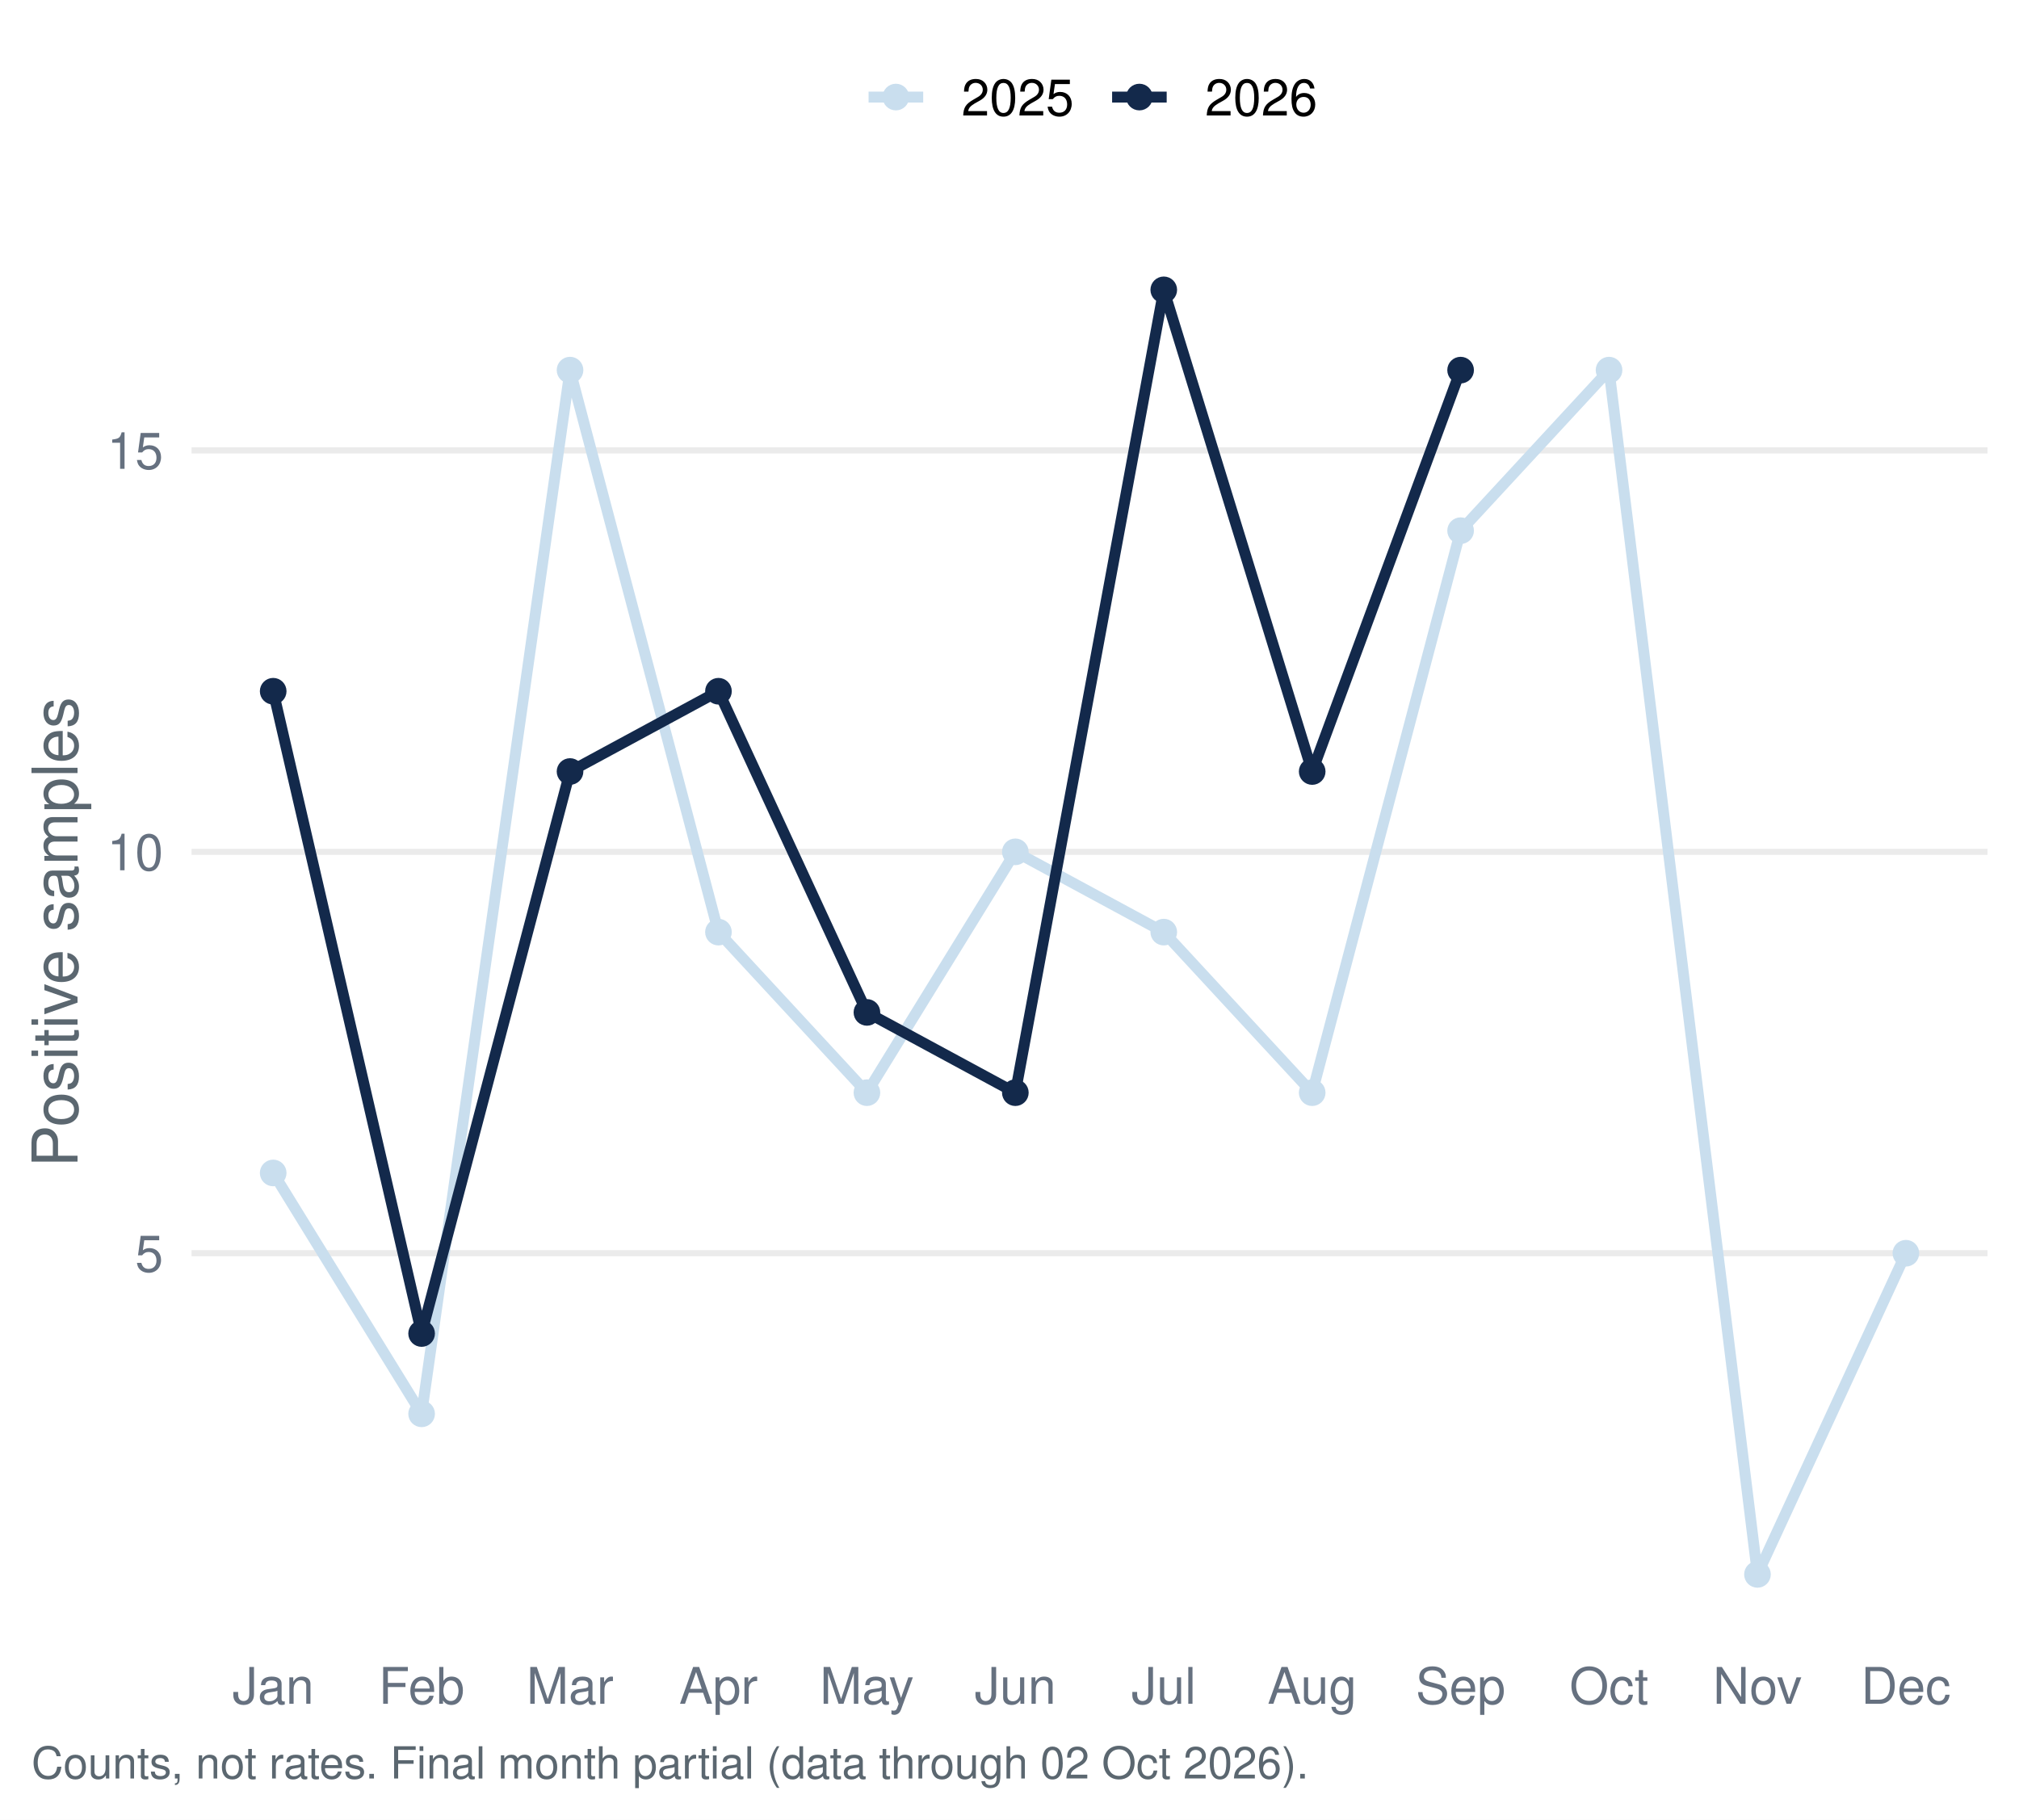
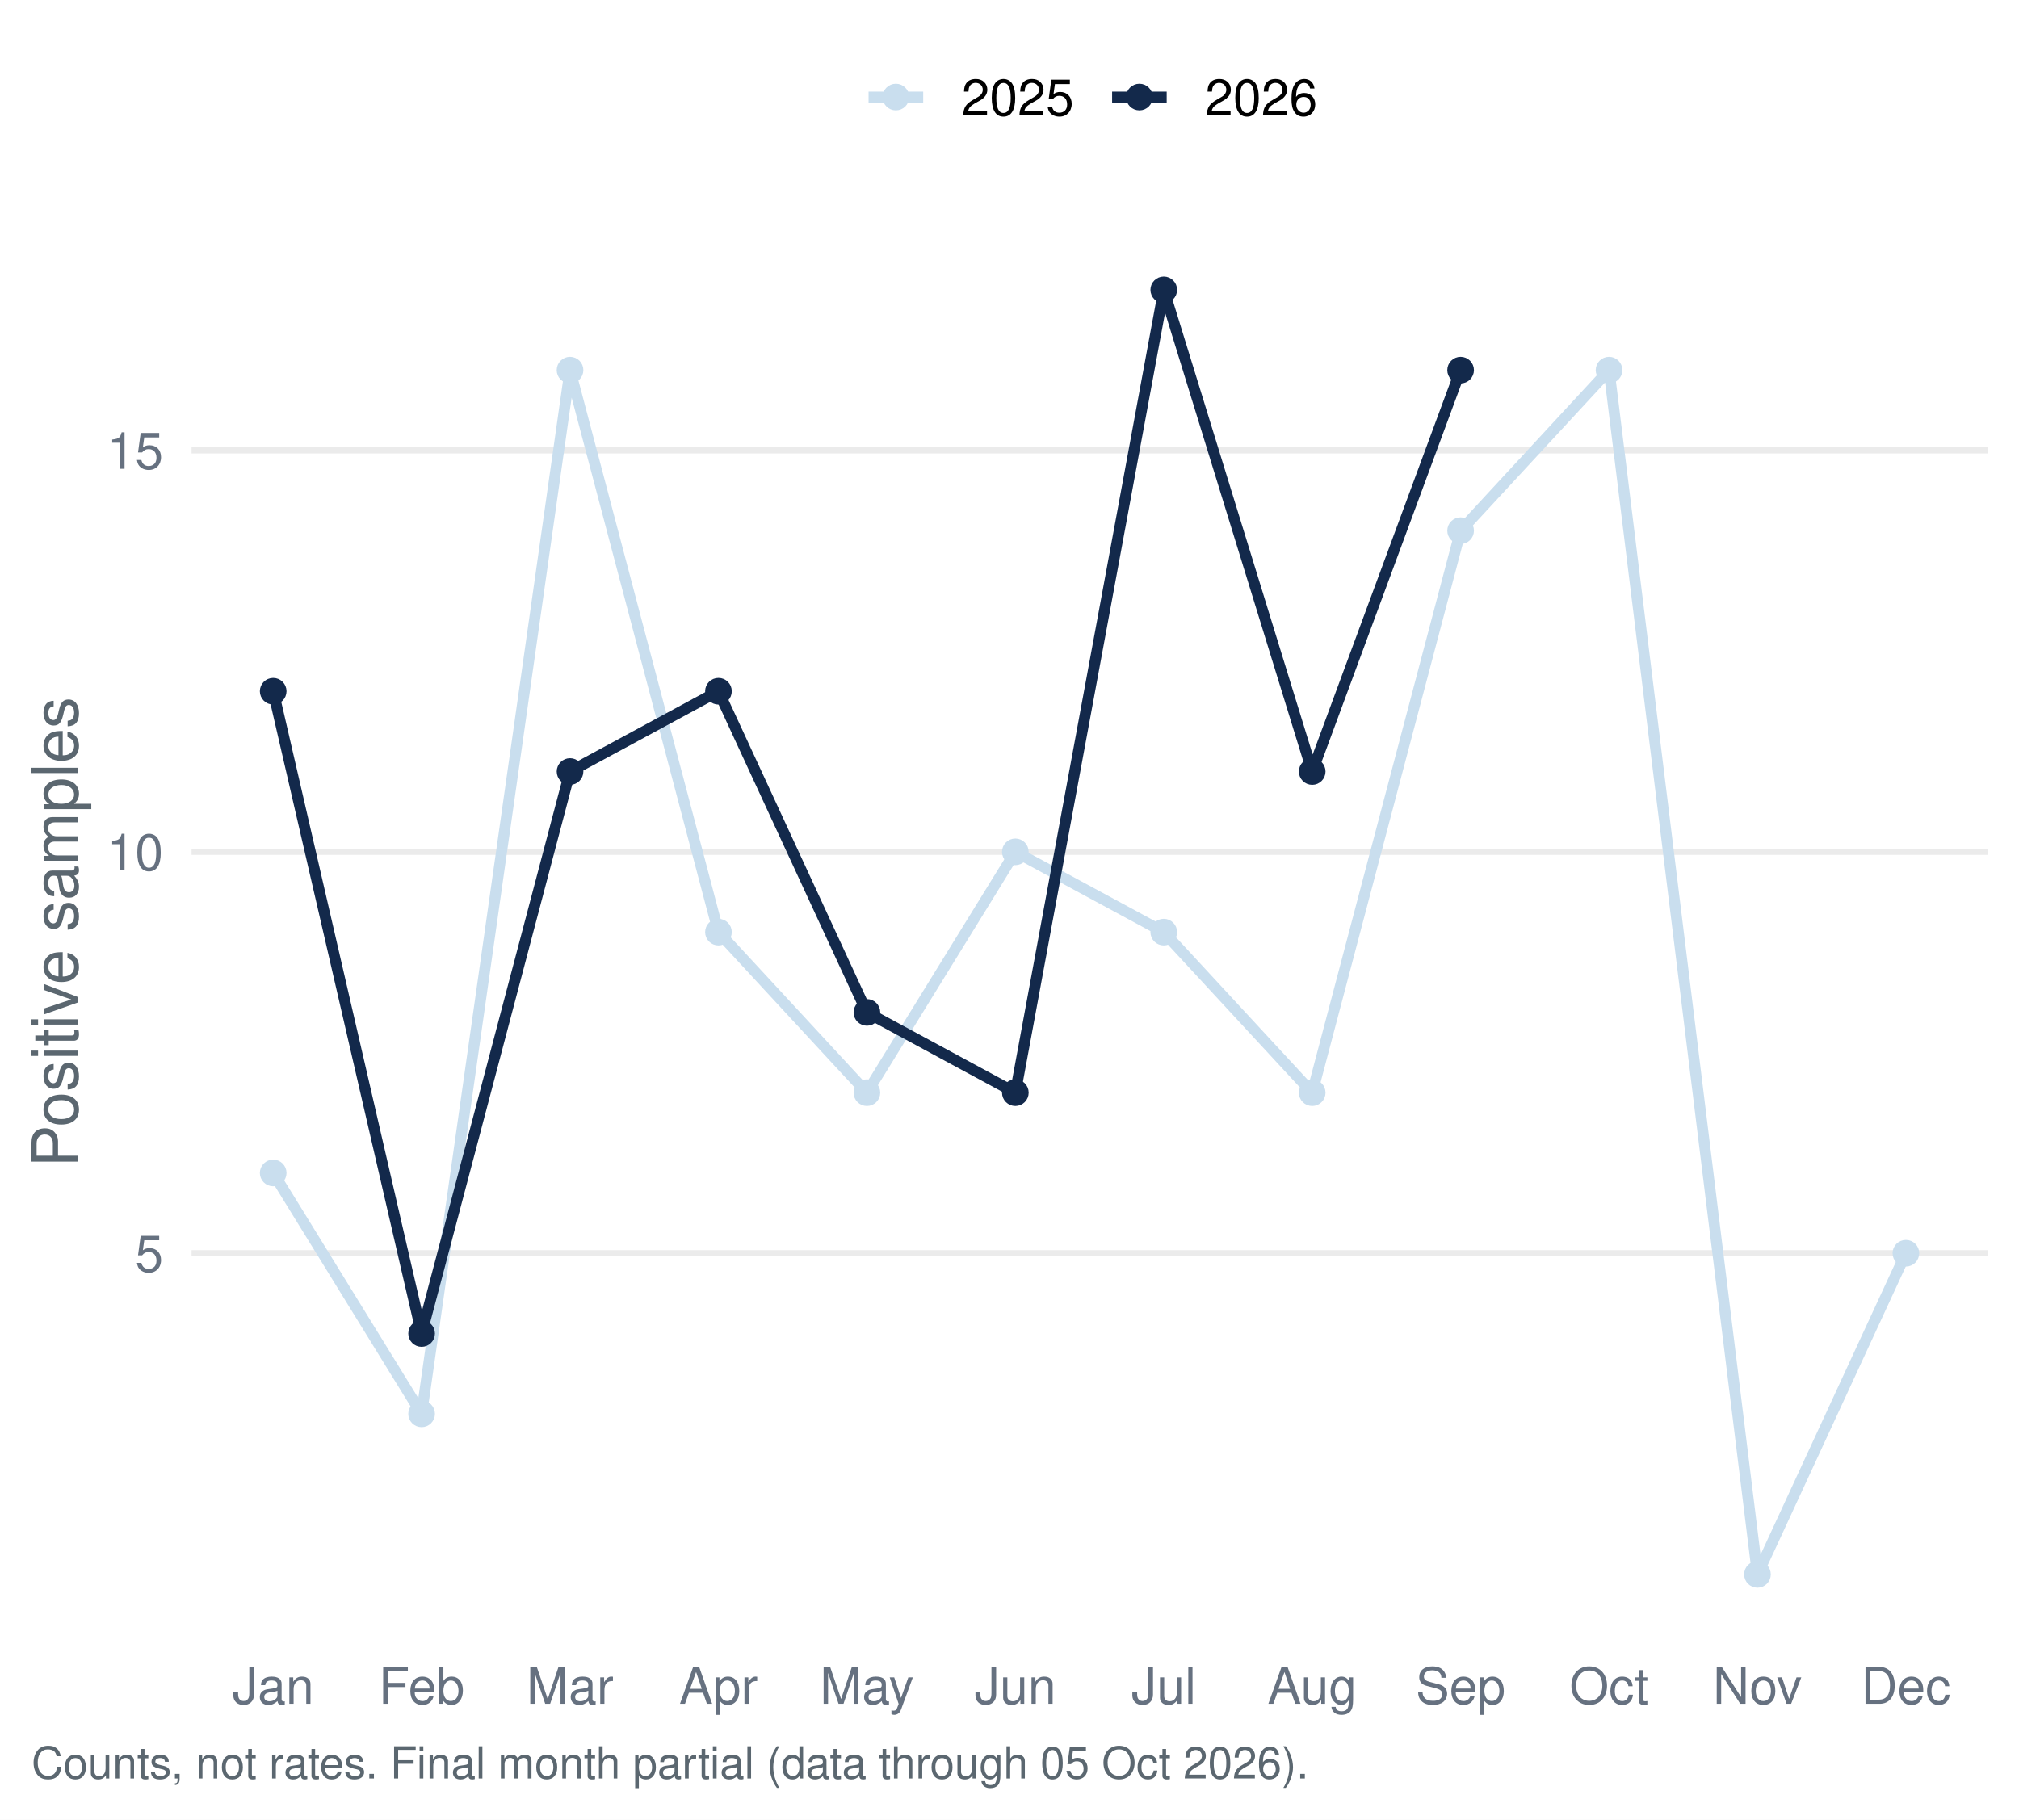
<svg xmlns="http://www.w3.org/2000/svg" width="511.20pt" height="460.80pt" viewBox="0 0 511.20 460.80">
  <g class="svglite">
    <defs>
      <style type="text/css">
    .svglite line, .svglite polyline, .svglite polygon, .svglite path, .svglite rect, .svglite circle {
      fill: none;
      stroke: #000000;
      stroke-linecap: round;
      stroke-linejoin: round;
      stroke-miterlimit: 10.00;
    }
    .svglite text {
      white-space: pre;
    }
    .svglite g.glyphgroup path {
      fill: inherit;
      stroke: none;
    }
  </style>
    </defs>
    <rect width="100%" height="100%" style="stroke: none; fill: #FFFFFF;" />
    <defs>
      <clipPath id="cpMC4wMHw1MTEuMjB8MC4wMHw0NjAuODA=">
        <rect x="0.00" y="0.00" width="511.20" height="460.80" />
      </clipPath>
    </defs>
    <g clip-path="url(#cpMC4wMHw1MTEuMjB8MC4wMHw0NjAuODA=)">
      <rect x="0.00" y="-0" width="511.20" height="460.80" style="stroke-width: 1.55; stroke: none; fill: #FFFFFF;" />
    </g>
    <defs>
      <clipPath id="cpNDguNTB8NTAzLjIzfDU3LjEzfDQxNC45Ng==">
        <rect x="48.50" y="57.13" width="454.73" height="357.83" />
      </clipPath>
    </defs>
    <g clip-path="url(#cpNDguNTB8NTAzLjIzfDU3LjEzfDQxNC45Ng==)">
      <polyline points="48.50,317.37 503.23,317.37 " style="stroke-width: 1.55; stroke: #EBEBEB; stroke-linecap: butt;" />
      <polyline points="48.50,215.72 503.23,215.72 " style="stroke-width: 1.55; stroke: #EBEBEB; stroke-linecap: butt;" />
      <polyline points="48.50,114.06 503.23,114.06 " style="stroke-width: 1.55; stroke: #EBEBEB; stroke-linecap: butt;" />
      <polyline points="69.17,297.04 106.75,358.04 144.33,93.73 181.91,236.05 219.50,276.71 257.08,215.72 294.66,236.05 332.24,276.71 369.82,134.39 407.40,93.73 444.98,398.70 482.56,317.37 " style="stroke-width: 2.77; stroke: #C9DEEE; stroke-linecap: butt;" />
      <polyline points="69.17,175.05 106.75,337.70 144.33,195.38 181.91,175.05 219.50,256.38 257.08,276.71 294.66,73.40 332.24,195.38 369.82,93.73 " style="stroke-width: 2.77; stroke: #13294B; stroke-linecap: butt;" />
      <circle cx="69.17" cy="297.04" r="2.86" style="stroke-width: 1.03; stroke: #C9DEEE; fill: #C9DEEE;" />
      <circle cx="106.75" cy="358.04" r="2.86" style="stroke-width: 1.03; stroke: #C9DEEE; fill: #C9DEEE;" />
      <circle cx="144.33" cy="93.73" r="2.86" style="stroke-width: 1.03; stroke: #C9DEEE; fill: #C9DEEE;" />
      <circle cx="181.91" cy="236.05" r="2.86" style="stroke-width: 1.03; stroke: #C9DEEE; fill: #C9DEEE;" />
      <circle cx="219.50" cy="276.71" r="2.86" style="stroke-width: 1.03; stroke: #C9DEEE; fill: #C9DEEE;" />
      <circle cx="257.08" cy="215.72" r="2.86" style="stroke-width: 1.03; stroke: #C9DEEE; fill: #C9DEEE;" />
      <circle cx="294.66" cy="236.05" r="2.86" style="stroke-width: 1.03; stroke: #C9DEEE; fill: #C9DEEE;" />
      <circle cx="332.24" cy="276.71" r="2.86" style="stroke-width: 1.03; stroke: #C9DEEE; fill: #C9DEEE;" />
      <circle cx="369.82" cy="134.39" r="2.86" style="stroke-width: 1.03; stroke: #C9DEEE; fill: #C9DEEE;" />
      <circle cx="407.40" cy="93.73" r="2.86" style="stroke-width: 1.03; stroke: #C9DEEE; fill: #C9DEEE;" />
      <circle cx="444.98" cy="398.70" r="2.86" style="stroke-width: 1.03; stroke: #C9DEEE; fill: #C9DEEE;" />
      <circle cx="482.56" cy="317.37" r="2.86" style="stroke-width: 1.03; stroke: #C9DEEE; fill: #C9DEEE;" />
      <circle cx="69.17" cy="175.05" r="2.86" style="stroke-width: 1.03; stroke: #13294B; fill: #13294B;" />
      <circle cx="106.75" cy="337.70" r="2.86" style="stroke-width: 1.03; stroke: #13294B; fill: #13294B;" />
      <circle cx="144.33" cy="195.38" r="2.86" style="stroke-width: 1.03; stroke: #13294B; fill: #13294B;" />
      <circle cx="181.91" cy="175.05" r="2.86" style="stroke-width: 1.03; stroke: #13294B; fill: #13294B;" />
      <circle cx="219.50" cy="256.38" r="2.86" style="stroke-width: 1.03; stroke: #13294B; fill: #13294B;" />
      <circle cx="257.08" cy="276.71" r="2.86" style="stroke-width: 1.03; stroke: #13294B; fill: #13294B;" />
      <circle cx="294.66" cy="73.40" r="2.86" style="stroke-width: 1.03; stroke: #13294B; fill: #13294B;" />
      <circle cx="332.24" cy="195.38" r="2.86" style="stroke-width: 1.03; stroke: #13294B; fill: #13294B;" />
      <circle cx="369.82" cy="93.73" r="2.86" style="stroke-width: 1.03; stroke: #13294B; fill: #13294B;" />
    </g>
    <g clip-path="url(#cpMC4wMHw1MTEuMjB8MC4wMHw0NjAuODA=)">
      <text x="41.33" y="322.04" text-anchor="end" style="font-size: 12.80px;fill: #667180; font-family: &quot;Nimbus Sans&quot;;" textLength="7.11px" lengthAdjust="spacingAndGlyphs">5</text>
      <text x="41.33" y="220.38" text-anchor="end" style="font-size: 12.80px;fill: #667180; font-family: &quot;Nimbus Sans&quot;;" textLength="14.22px" lengthAdjust="spacingAndGlyphs">10</text>
      <text x="41.33" y="118.72" text-anchor="end" style="font-size: 12.80px;fill: #667180; font-family: &quot;Nimbus Sans&quot;;" textLength="14.22px" lengthAdjust="spacingAndGlyphs">15</text>
      <text x="69.17" y="431.47" text-anchor="middle" style="font-size: 12.80px;fill: #667180; font-family: &quot;Nimbus Sans&quot;;" textLength="20.62px" lengthAdjust="spacingAndGlyphs">Jan</text>
      <text x="106.75" y="431.47" text-anchor="middle" style="font-size: 12.80px;fill: #667180; font-family: &quot;Nimbus Sans&quot;;" textLength="21.75px" lengthAdjust="spacingAndGlyphs">Feb</text>
      <text x="144.33" y="431.47" text-anchor="middle" style="font-size: 12.80px;fill: #667180; font-family: &quot;Nimbus Sans&quot;;" textLength="22.03px" lengthAdjust="spacingAndGlyphs">Mar</text>
      <text x="181.91" y="431.47" text-anchor="middle" style="font-size: 12.80px;fill: #667180; font-family: &quot;Nimbus Sans&quot;;" textLength="19.91px" lengthAdjust="spacingAndGlyphs">Apr</text>
      <text x="219.50" y="431.47" text-anchor="middle" style="font-size: 12.80px;fill: #667180; font-family: &quot;Nimbus Sans&quot;;" textLength="23.83px" lengthAdjust="spacingAndGlyphs">May</text>
      <text x="257.08" y="431.47" text-anchor="middle" style="font-size: 12.80px;fill: #667180; font-family: &quot;Nimbus Sans&quot;;" textLength="20.62px" lengthAdjust="spacingAndGlyphs">Jun</text>
      <text x="294.66" y="431.47" text-anchor="middle" style="font-size: 12.80px;fill: #667180; font-family: &quot;Nimbus Sans&quot;;" textLength="16.36px" lengthAdjust="spacingAndGlyphs">Jul</text>
      <text x="332.24" y="431.47" text-anchor="middle" style="font-size: 12.80px;fill: #667180; font-family: &quot;Nimbus Sans&quot;;" textLength="22.61px" lengthAdjust="spacingAndGlyphs">Aug</text>
      <text x="369.82" y="431.47" text-anchor="middle" style="font-size: 12.80px;fill: #667180; font-family: &quot;Nimbus Sans&quot;;" textLength="22.72px" lengthAdjust="spacingAndGlyphs">Sep</text>
      <text x="407.40" y="431.47" text-anchor="middle" style="font-size: 12.80px;fill: #667180; font-family: &quot;Nimbus Sans&quot;;" textLength="20.03px" lengthAdjust="spacingAndGlyphs">Oct</text>
      <text x="444.98" y="431.47" text-anchor="middle" style="font-size: 12.80px;fill: #667180; font-family: &quot;Nimbus Sans&quot;;" textLength="22.55px" lengthAdjust="spacingAndGlyphs">Nov</text>
      <text x="482.56" y="431.47" text-anchor="middle" style="font-size: 12.80px;fill: #667180; font-family: &quot;Nimbus Sans&quot;;" textLength="22.72px" lengthAdjust="spacingAndGlyphs">Dec</text>
      <text transform="translate(19.63,236.05) rotate(-90)" text-anchor="middle" style="font-size: 16.00px;fill: #5B6770; font-family: &quot;Nimbus Sans&quot;;" textLength="119.11px" lengthAdjust="spacingAndGlyphs">Positive samples</text>
      <line x1="219.92" y1="24.58" x2="233.75" y2="24.58" style="stroke-width: 2.77; stroke: #C9DEEE; stroke-linecap: butt;" />
      <circle cx="226.83" cy="24.58" r="2.86" style="stroke-width: 1.03; stroke: #C9DEEE; fill: #C9DEEE;" />
      <line x1="281.58" y1="24.58" x2="295.40" y2="24.58" style="stroke-width: 2.77; stroke: #13294B; stroke-linecap: butt;" />
      <circle cx="288.49" cy="24.58" r="2.86" style="stroke-width: 1.03; stroke: #13294B; fill: #13294B;" />
      <text x="243.44" y="29.25" style="font-size: 12.80px; font-family: &quot;Nimbus Sans&quot;;" textLength="28.44px" lengthAdjust="spacingAndGlyphs">2025</text>
      <text x="305.10" y="29.25" style="font-size: 12.80px; font-family: &quot;Nimbus Sans&quot;;" textLength="28.44px" lengthAdjust="spacingAndGlyphs">2026</text>
-       <text x="7.97" y="450.39" style="font-size: 11.20px;fill: #5B6770; font-family: &quot;Nimbus Sans&quot;;" textLength="322.94px" lengthAdjust="spacingAndGlyphs">Counts, not rates. Final month partial (data through 02 Oct 2026).</text>
+       <text x="7.97" y="450.39" style="font-size: 11.20px;fill: #5B6770; font-family: &quot;Nimbus Sans&quot;;" textLength="322.94px" lengthAdjust="spacingAndGlyphs">Counts, not rates. Final month partial (data through 05 Oct 2026).</text>
    </g>
  </g>
</svg>
